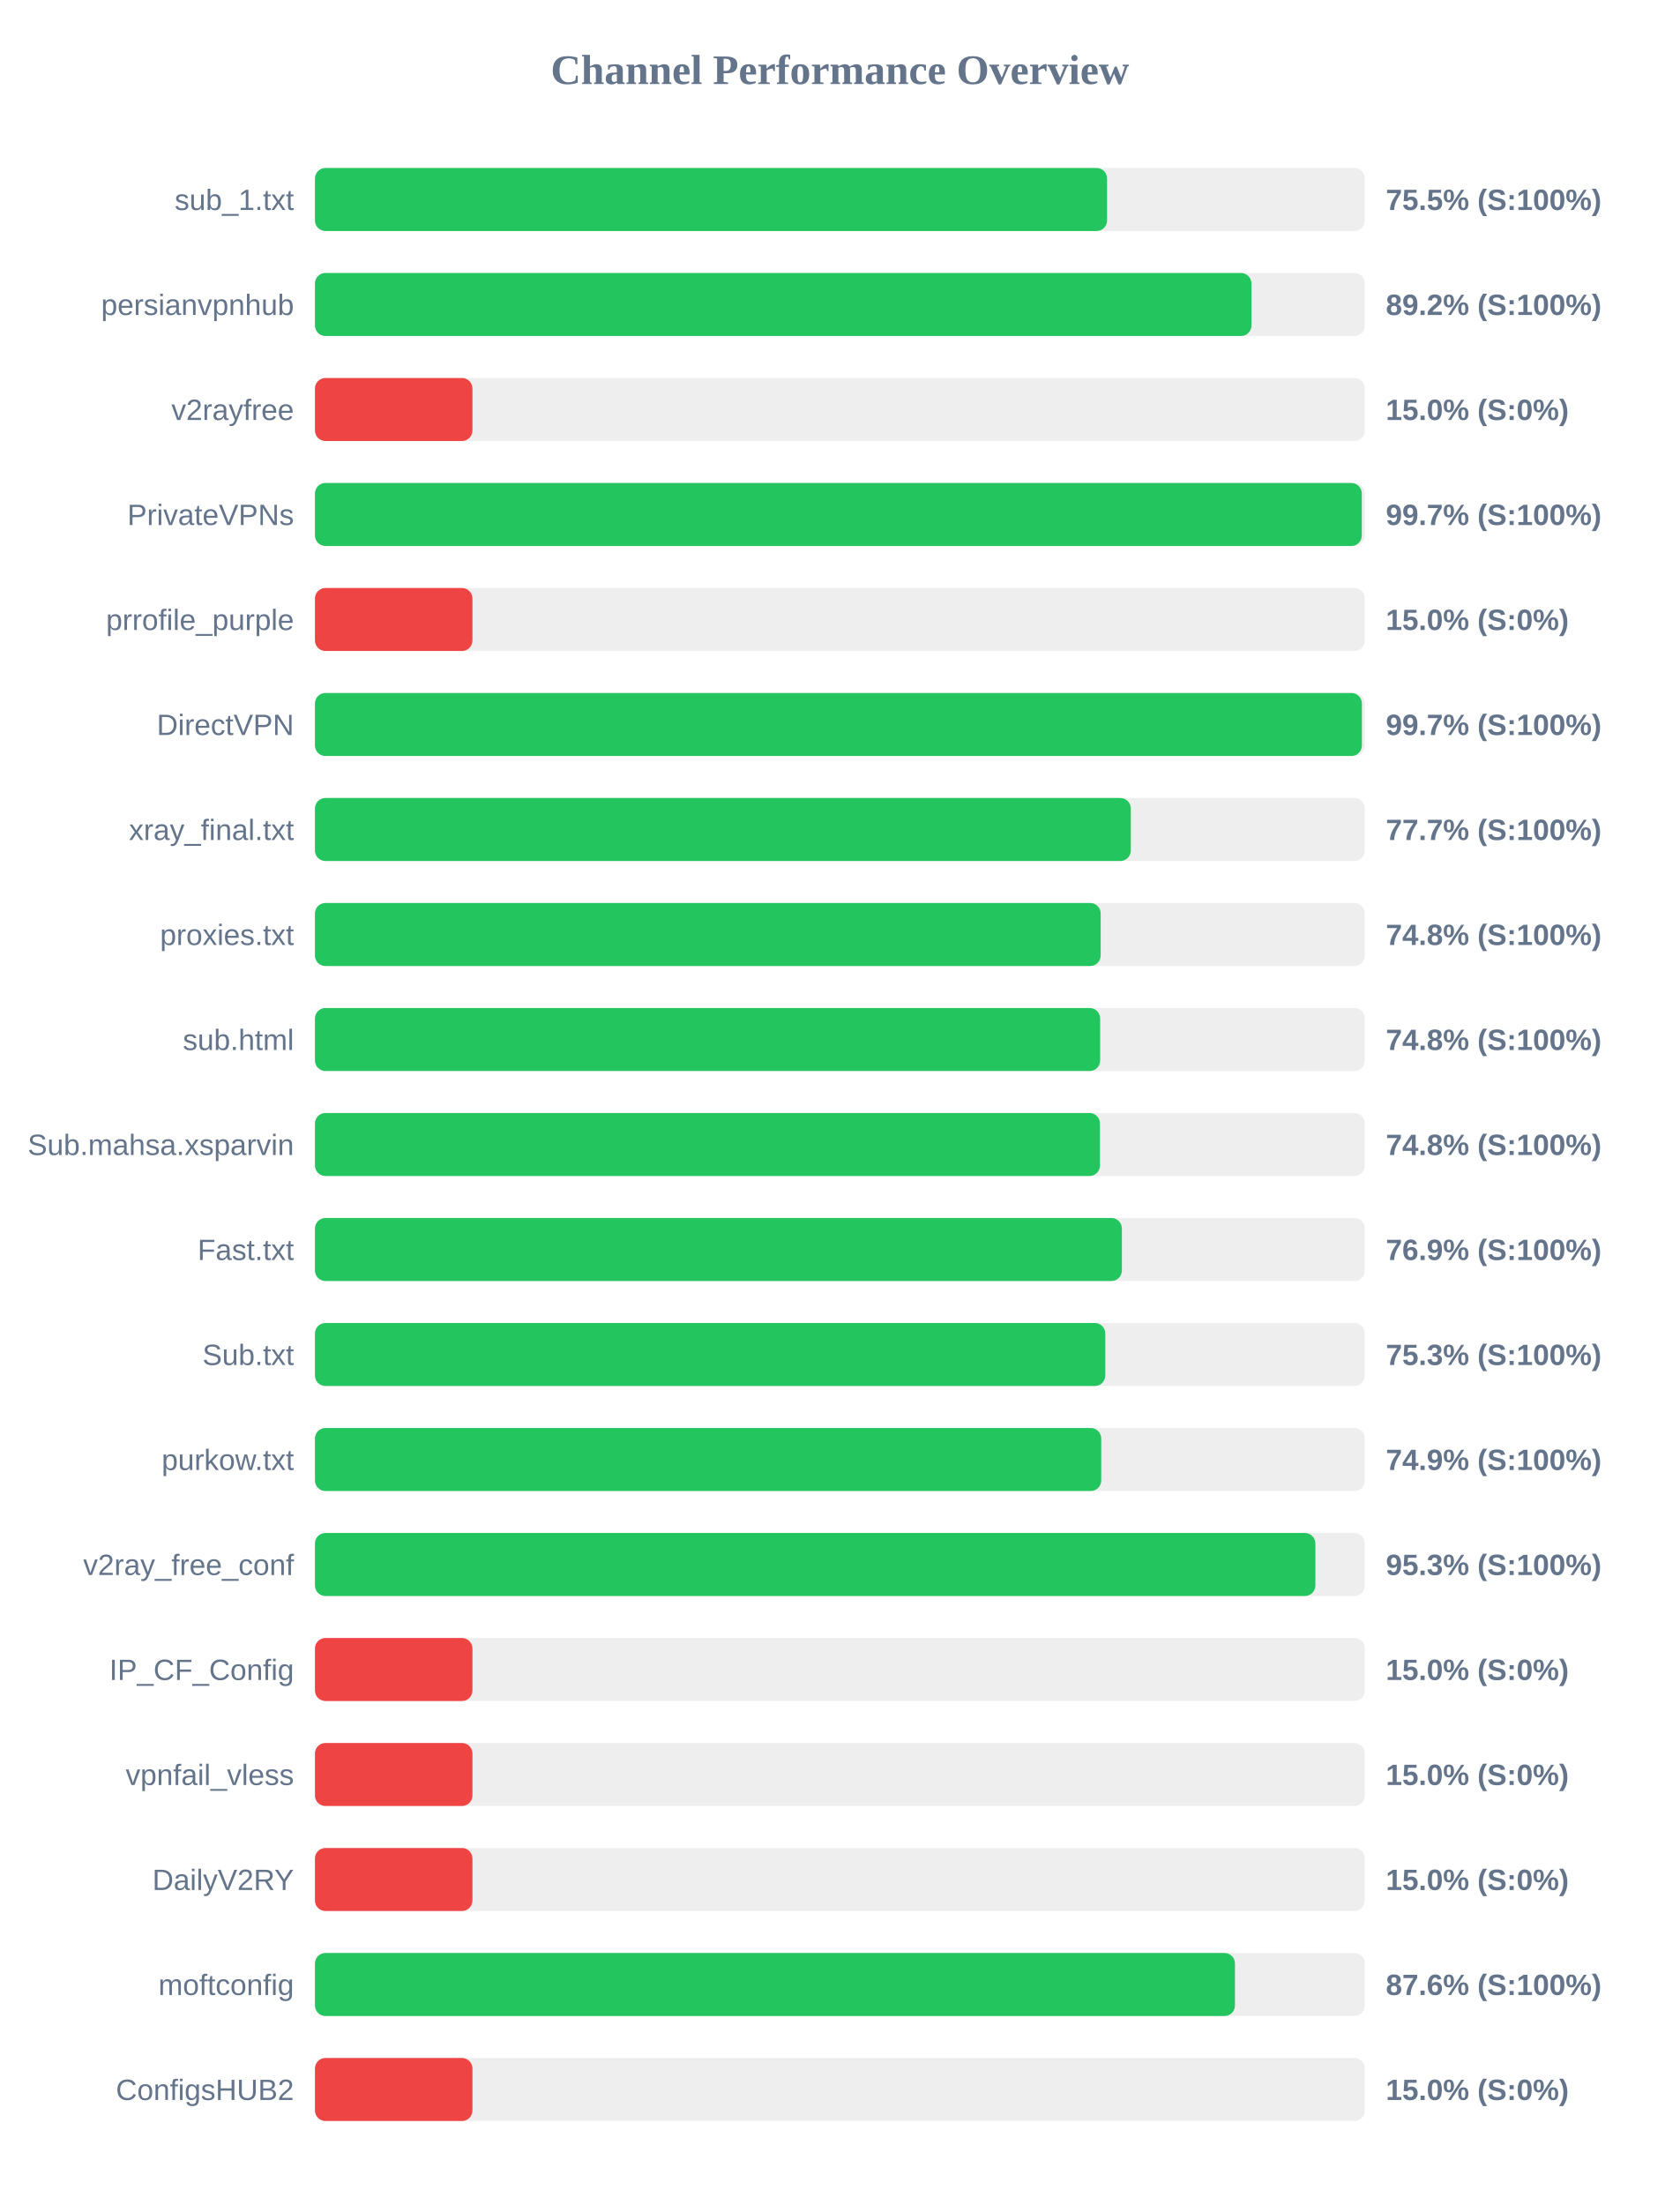
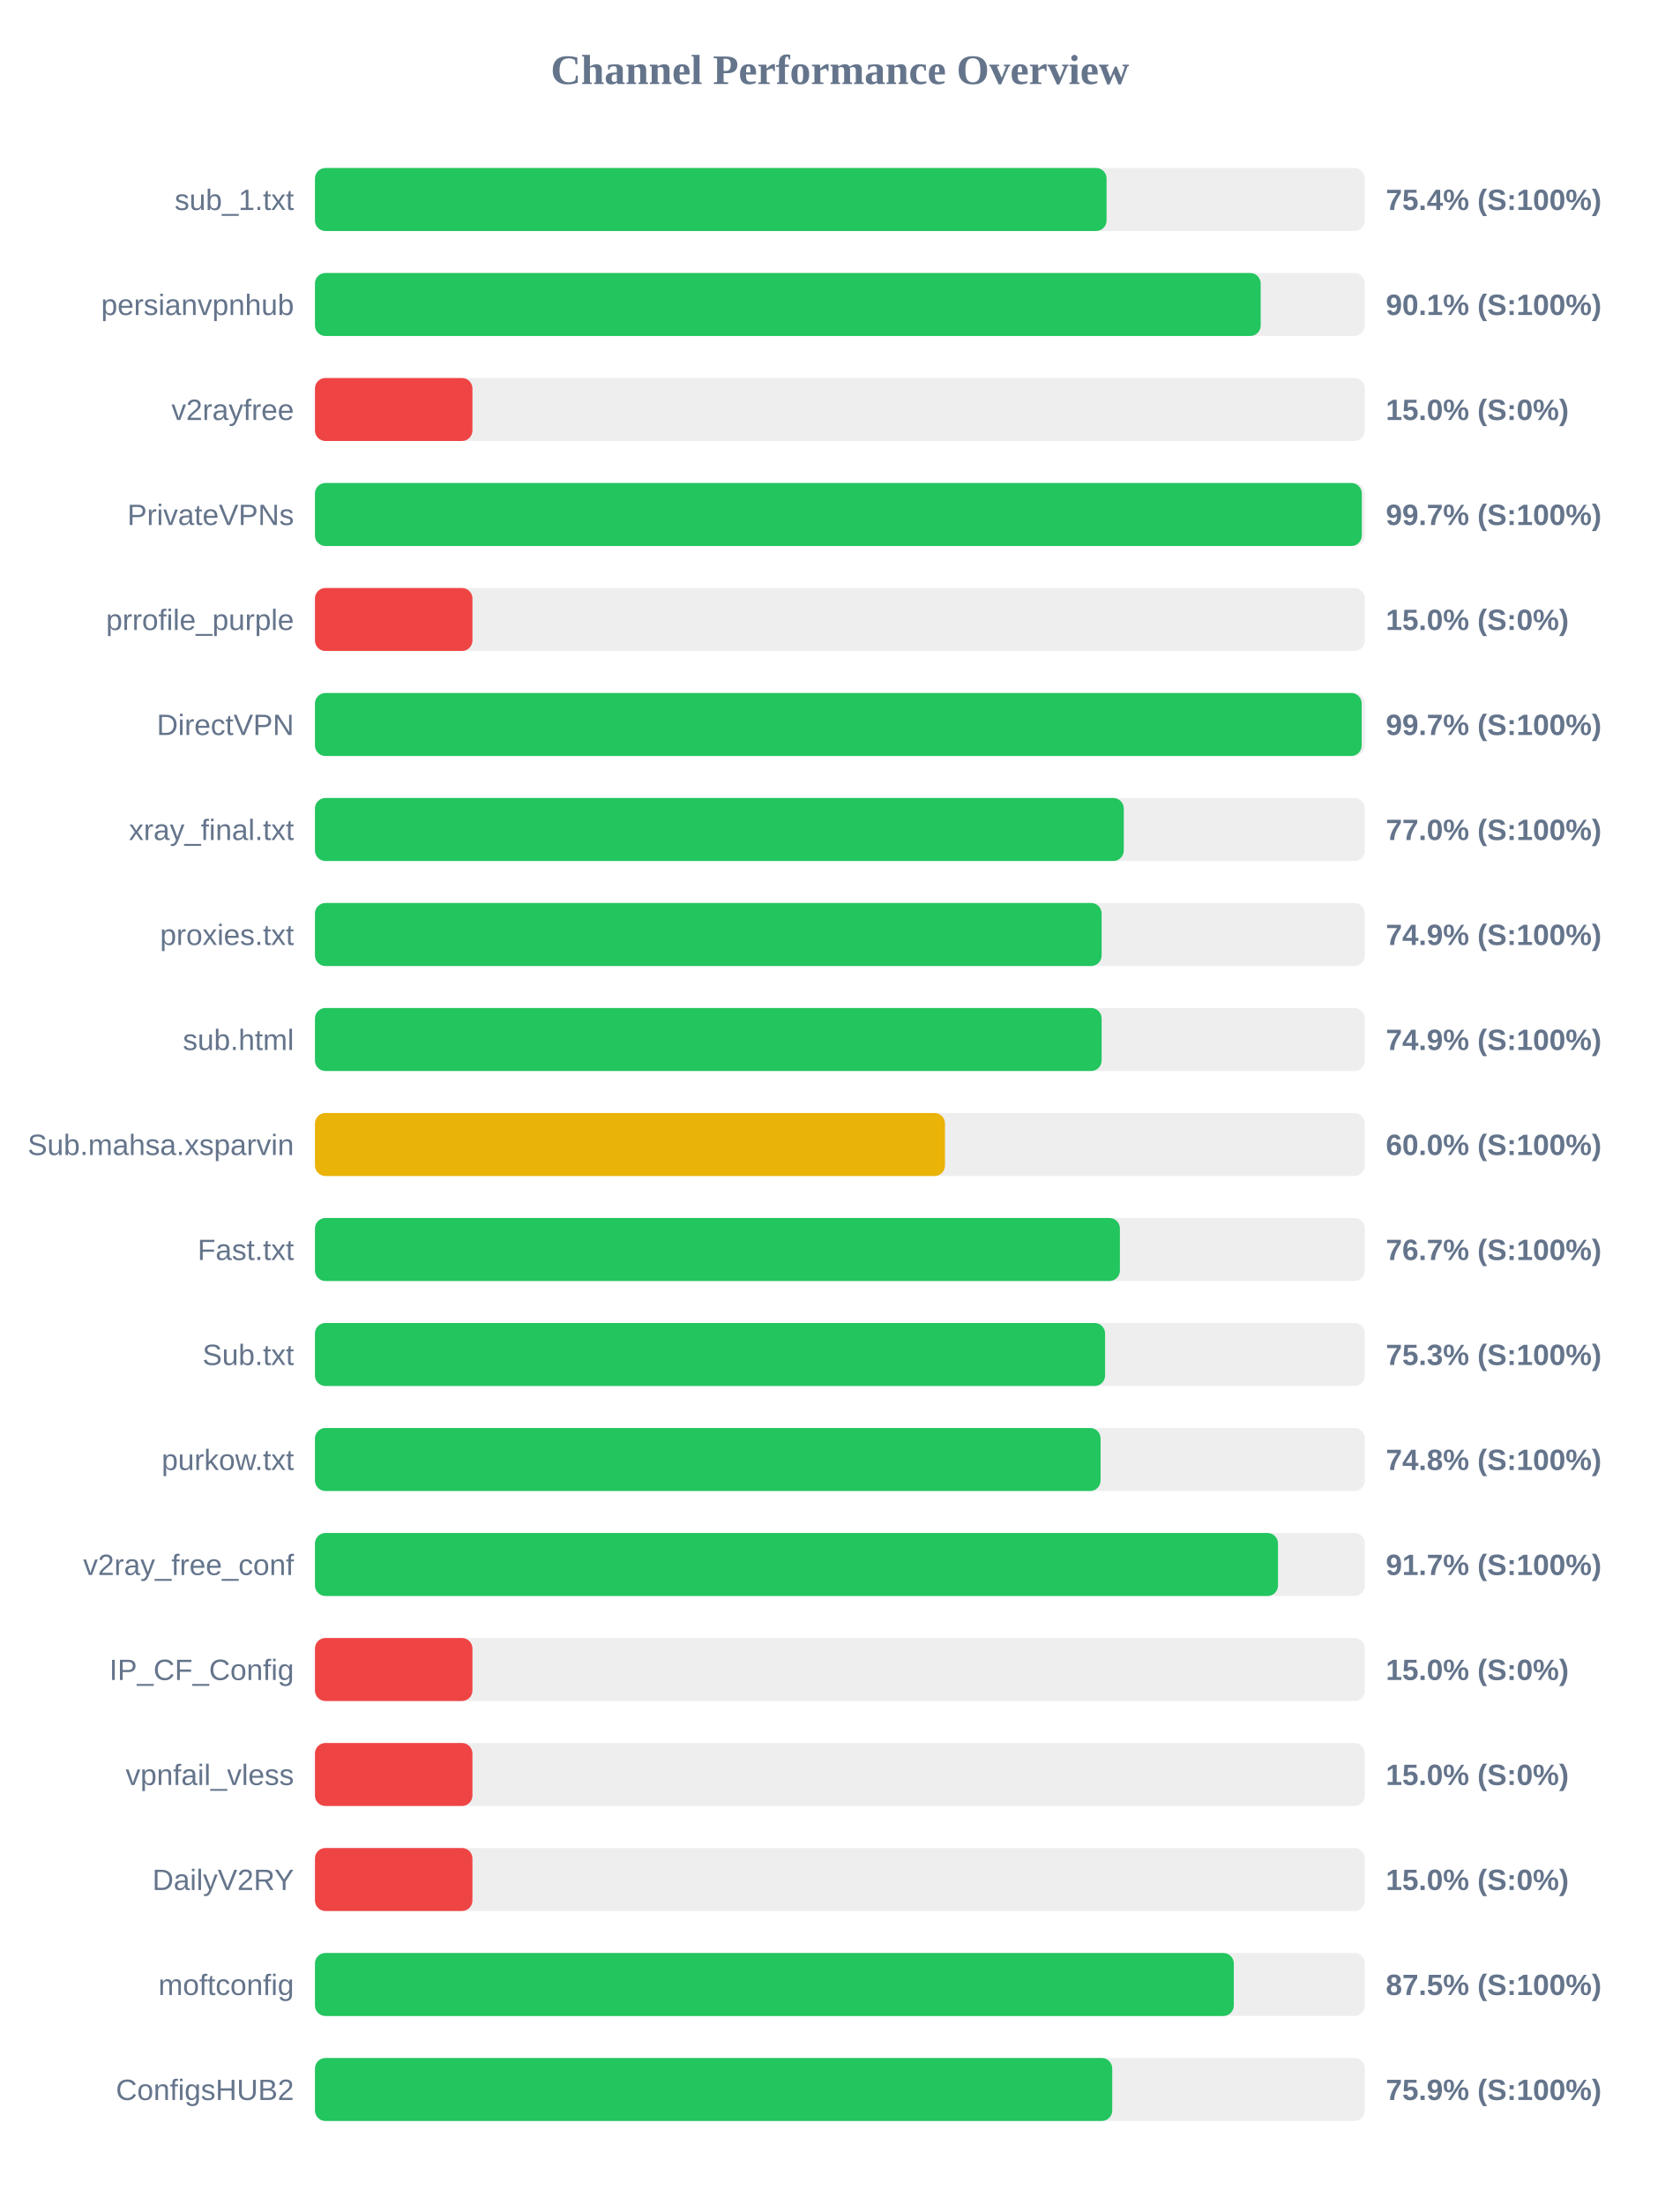
<svg xmlns="http://www.w3.org/2000/svg" width="800" height="1050" version="1.1">
  <style>
        .row { font: 14px Arial; fill: #64748b; }
        .score { font: bold 14px Arial; fill: #64748b; }
    </style>
  <text x="400" y="40" text-anchor="middle" font-size="20px" font-weight="bold" fill="#64748b">Channel Performance Overview</text>
  <rect x="150" y="80" width="500" height="30" fill="#eee" rx="5" />
-   <rect x="150" y="80" width="377.25" height="30" fill="#22c55e" rx="5" />
+   <rect x="150" y="80" width="377.0" height="30" fill="#22c55e" rx="5" />
  <text x="140" y="100" text-anchor="end" class="row">sub_1.txt</text>
-   <text x="660" y="100" text-anchor="start" class="score">75.5% (S:100%)</text>
+   <text x="660" y="100" text-anchor="start" class="score">75.4% (S:100%)</text>
  <rect x="150" y="130" width="500" height="30" fill="#eee" rx="5" />
-   <rect x="150" y="130" width="446.0" height="30" fill="#22c55e" rx="5" />
+   <rect x="150" y="130" width="450.4" height="30" fill="#22c55e" rx="5" />
  <text x="140" y="150" text-anchor="end" class="row">persianvpnhub</text>
-   <text x="660" y="150" text-anchor="start" class="score">89.2% (S:100%)</text>
+   <text x="660" y="150" text-anchor="start" class="score">90.1% (S:100%)</text>
  <rect x="150" y="180" width="500" height="30" fill="#eee" rx="5" />
  <rect x="150" y="180" width="75.0" height="30" fill="#ef4444" rx="5" />
  <text x="140" y="200" text-anchor="end" class="row">v2rayfree</text>
  <text x="660" y="200" text-anchor="start" class="score">15.0% (S:0%)</text>
  <rect x="150" y="230" width="500" height="30" fill="#eee" rx="5" />
  <rect x="150" y="230" width="498.55" height="30" fill="#22c55e" rx="5" />
  <text x="140" y="250" text-anchor="end" class="row">PrivateVPNs</text>
  <text x="660" y="250" text-anchor="start" class="score">99.7% (S:100%)</text>
  <rect x="150" y="280" width="500" height="30" fill="#eee" rx="5" />
  <rect x="150" y="280" width="75.0" height="30" fill="#ef4444" rx="5" />
  <text x="140" y="300" text-anchor="end" class="row">prrofile_purple</text>
  <text x="660" y="300" text-anchor="start" class="score">15.0% (S:0%)</text>
  <rect x="150" y="330" width="500" height="30" fill="#eee" rx="5" />
-   <rect x="150" y="330" width="498.6" height="30" fill="#22c55e" rx="5" />
+   <rect x="150" y="330" width="498.5" height="30" fill="#22c55e" rx="5" />
  <text x="140" y="350" text-anchor="end" class="row">DirectVPN</text>
  <text x="660" y="350" text-anchor="start" class="score">99.7% (S:100%)</text>
  <rect x="150" y="380" width="500" height="30" fill="#eee" rx="5" />
-   <rect x="150" y="380" width="388.55" height="30" fill="#22c55e" rx="5" />
+   <rect x="150" y="380" width="385.2" height="30" fill="#22c55e" rx="5" />
  <text x="140" y="400" text-anchor="end" class="row">xray_final.txt</text>
-   <text x="660" y="400" text-anchor="start" class="score">77.7% (S:100%)</text>
+   <text x="660" y="400" text-anchor="start" class="score">77.0% (S:100%)</text>
  <rect x="150" y="430" width="500" height="30" fill="#eee" rx="5" />
-   <rect x="150" y="430" width="374.2" height="30" fill="#22c55e" rx="5" />
+   <rect x="150" y="430" width="374.65" height="30" fill="#22c55e" rx="5" />
  <text x="140" y="450" text-anchor="end" class="row">proxies.txt</text>
-   <text x="660" y="450" text-anchor="start" class="score">74.8% (S:100%)</text>
+   <text x="660" y="450" text-anchor="start" class="score">74.9% (S:100%)</text>
  <rect x="150" y="480" width="500" height="30" fill="#eee" rx="5" />
-   <rect x="150" y="480" width="373.95" height="30" fill="#22c55e" rx="5" />
+   <rect x="150" y="480" width="374.65" height="30" fill="#22c55e" rx="5" />
  <text x="140" y="500" text-anchor="end" class="row">sub.html</text>
-   <text x="660" y="500" text-anchor="start" class="score">74.8% (S:100%)</text>
+   <text x="660" y="500" text-anchor="start" class="score">74.9% (S:100%)</text>
  <rect x="150" y="530" width="500" height="30" fill="#eee" rx="5" />
-   <rect x="150" y="530" width="373.85" height="30" fill="#22c55e" rx="5" />
+   <rect x="150" y="530" width="300.05" height="30" fill="#eab308" rx="5" />
  <text x="140" y="550" text-anchor="end" class="row">Sub.mahsa.xsparvin</text>
-   <text x="660" y="550" text-anchor="start" class="score">74.8% (S:100%)</text>
+   <text x="660" y="550" text-anchor="start" class="score">60.0% (S:100%)</text>
  <rect x="150" y="580" width="500" height="30" fill="#eee" rx="5" />
-   <rect x="150" y="580" width="384.3" height="30" fill="#22c55e" rx="5" />
+   <rect x="150" y="580" width="383.35" height="30" fill="#22c55e" rx="5" />
  <text x="140" y="600" text-anchor="end" class="row">Fast.txt</text>
-   <text x="660" y="600" text-anchor="start" class="score">76.9% (S:100%)</text>
+   <text x="660" y="600" text-anchor="start" class="score">76.7% (S:100%)</text>
  <rect x="150" y="630" width="500" height="30" fill="#eee" rx="5" />
-   <rect x="150" y="630" width="376.4" height="30" fill="#22c55e" rx="5" />
+   <rect x="150" y="630" width="376.3" height="30" fill="#22c55e" rx="5" />
  <text x="140" y="650" text-anchor="end" class="row">Sub.txt</text>
  <text x="660" y="650" text-anchor="start" class="score">75.3% (S:100%)</text>
  <rect x="150" y="680" width="500" height="30" fill="#eee" rx="5" />
-   <rect x="150" y="680" width="374.45" height="30" fill="#22c55e" rx="5" />
+   <rect x="150" y="680" width="374.15" height="30" fill="#22c55e" rx="5" />
  <text x="140" y="700" text-anchor="end" class="row">purkow.txt</text>
-   <text x="660" y="700" text-anchor="start" class="score">74.9% (S:100%)</text>
+   <text x="660" y="700" text-anchor="start" class="score">74.8% (S:100%)</text>
  <rect x="150" y="730" width="500" height="30" fill="#eee" rx="5" />
-   <rect x="150" y="730" width="476.45" height="30" fill="#22c55e" rx="5" />
+   <rect x="150" y="730" width="458.65" height="30" fill="#22c55e" rx="5" />
  <text x="140" y="750" text-anchor="end" class="row">v2ray_free_conf</text>
-   <text x="660" y="750" text-anchor="start" class="score">95.3% (S:100%)</text>
+   <text x="660" y="750" text-anchor="start" class="score">91.7% (S:100%)</text>
  <rect x="150" y="780" width="500" height="30" fill="#eee" rx="5" />
  <rect x="150" y="780" width="75.0" height="30" fill="#ef4444" rx="5" />
  <text x="140" y="800" text-anchor="end" class="row">IP_CF_Config</text>
  <text x="660" y="800" text-anchor="start" class="score">15.0% (S:0%)</text>
  <rect x="150" y="830" width="500" height="30" fill="#eee" rx="5" />
  <rect x="150" y="830" width="75.0" height="30" fill="#ef4444" rx="5" />
  <text x="140" y="850" text-anchor="end" class="row">vpnfail_vless</text>
  <text x="660" y="850" text-anchor="start" class="score">15.0% (S:0%)</text>
  <rect x="150" y="880" width="500" height="30" fill="#eee" rx="5" />
  <rect x="150" y="880" width="75.0" height="30" fill="#ef4444" rx="5" />
  <text x="140" y="900" text-anchor="end" class="row">DailyV2RY</text>
  <text x="660" y="900" text-anchor="start" class="score">15.0% (S:0%)</text>
  <rect x="150" y="930" width="500" height="30" fill="#eee" rx="5" />
-   <rect x="150" y="930" width="438.15" height="30" fill="#22c55e" rx="5" />
+   <rect x="150" y="930" width="437.6" height="30" fill="#22c55e" rx="5" />
  <text x="140" y="950" text-anchor="end" class="row">moftconfig</text>
-   <text x="660" y="950" text-anchor="start" class="score">87.6% (S:100%)</text>
+   <text x="660" y="950" text-anchor="start" class="score">87.5% (S:100%)</text>
  <rect x="150" y="980" width="500" height="30" fill="#eee" rx="5" />
-   <rect x="150" y="980" width="75.0" height="30" fill="#ef4444" rx="5" />
+   <rect x="150" y="980" width="379.7" height="30" fill="#22c55e" rx="5" />
  <text x="140" y="1000" text-anchor="end" class="row">ConfigsHUB2</text>
-   <text x="660" y="1000" text-anchor="start" class="score">15.0% (S:0%)</text>
+   <text x="660" y="1000" text-anchor="start" class="score">75.9% (S:100%)</text>
</svg>
